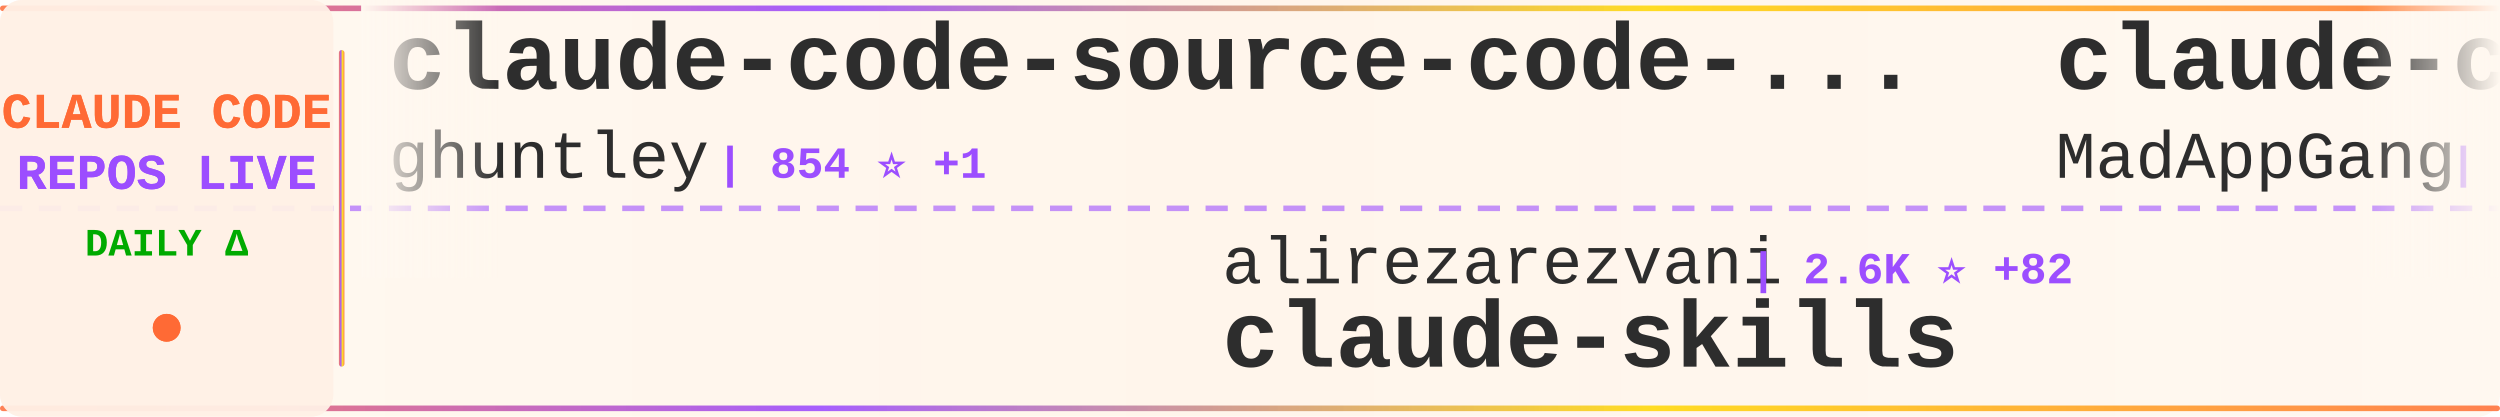
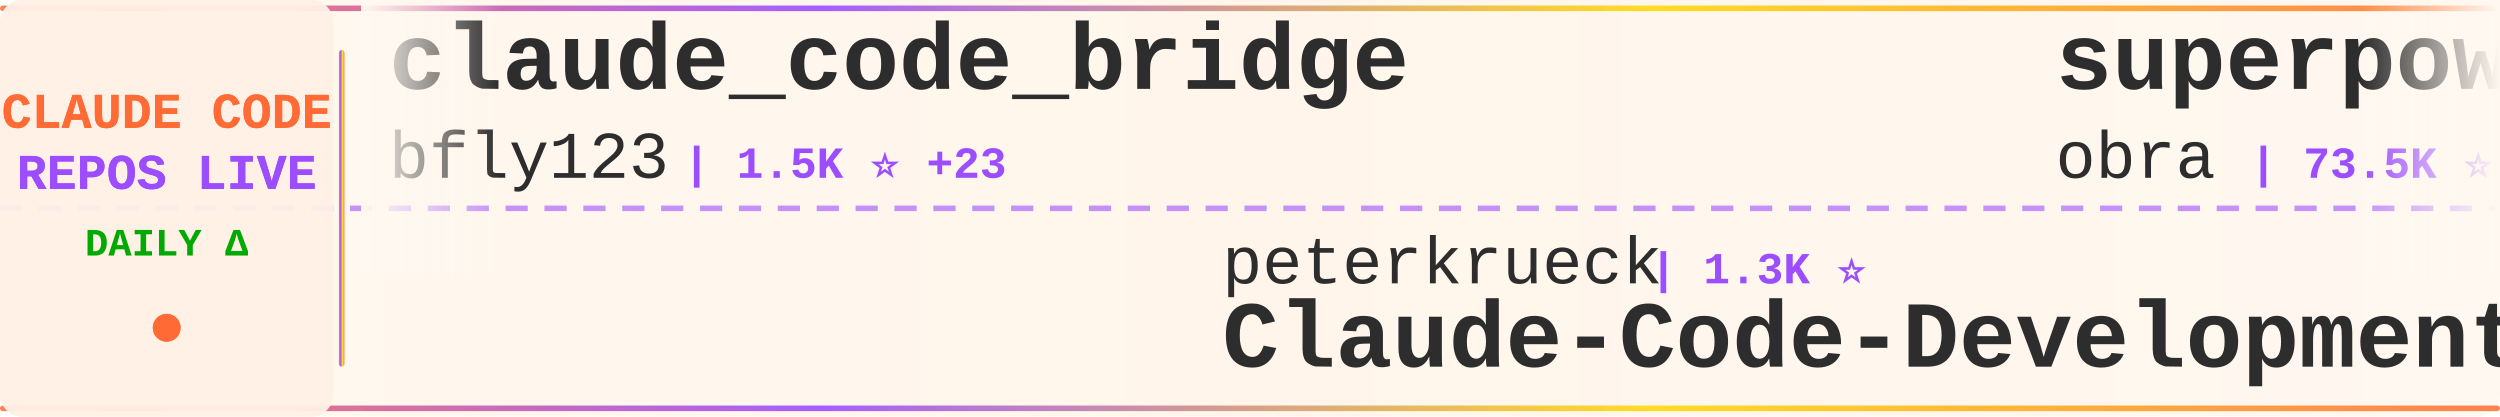
<svg xmlns="http://www.w3.org/2000/svg" width="900" height="150">
  <defs>
    <linearGradient id="tickerBg" x1="0%" y1="0%" x2="100%" y2="0%">
      <stop offset="0%" style="stop-color:#fff8f0;stop-opacity:0.98" />
      <stop offset="50%" style="stop-color:#fff5eb;stop-opacity:1" />
      <stop offset="100%" style="stop-color:#fff8f0;stop-opacity:0.98" />
    </linearGradient>
    <linearGradient id="borderGrad" x1="0%" y1="0%" x2="100%" y2="0%">
      <stop offset="0%" style="stop-color:#FF6B35;stop-opacity:0.85">
        <animate attributeName="stop-opacity" values="0.85;1;0.85" dur="2s" repeatCount="indefinite" />
      </stop>
      <stop offset="33%" style="stop-color:#9C4EFF;stop-opacity:0.9">
        <animate attributeName="stop-opacity" values="0.9;1;0.9" dur="2.2s" repeatCount="indefinite" />
      </stop>
      <stop offset="66%" style="stop-color:#FFD700;stop-opacity:0.85">
        <animate attributeName="stop-opacity" values="0.85;1;0.85" dur="1.8s" repeatCount="indefinite" />
      </stop>
      <stop offset="100%" style="stop-color:#FF6B35;stop-opacity:0.85">
        <animate attributeName="stop-opacity" values="0.85;1;0.85" dur="2s" repeatCount="indefinite" />
      </stop>
    </linearGradient>
    <filter id="textGlow">
      <feGaussianBlur stdDeviation="0.15" result="coloredBlur" />
      <feMerge>
        <feMergeNode in="coloredBlur" />
        <feMergeNode in="SourceGraphic" />
      </feMerge>
    </filter>
    <filter id="metricGlow">
      <feGaussianBlur stdDeviation="0.2" result="coloredBlur" />
      <feMerge>
        <feMergeNode in="coloredBlur" />
        <feMergeNode in="SourceGraphic" />
      </feMerge>
    </filter>
    <linearGradient id="leftFade" x1="0%" y1="0%" x2="100%" y2="0%">
      <stop offset="0%" style="stop-color:#fff8f0;stop-opacity:1" />
      <stop offset="100%" style="stop-color:#fff8f0;stop-opacity:0" />
    </linearGradient>
    <linearGradient id="rightFade" x1="0%" y1="0%" x2="100%" y2="0%">
      <stop offset="0%" style="stop-color:#fff8f0;stop-opacity:0" />
      <stop offset="100%" style="stop-color:#fff8f0;stop-opacity:1" />
    </linearGradient>
  </defs>
  <rect width="900" height="150" fill="url(#tickerBg)" rx="8" />
  <rect x="0" y="2" width="900" height="2" fill="url(#borderGrad)" rx="1" />
  <rect x="0" y="146" width="900" height="2" fill="url(#borderGrad)" rx="1" />
  <line x1="0" y1="75" x2="900" y2="75" stroke="#9C4EFF" stroke-width="2" stroke-dasharray="8 6" opacity="0.6" />
  <rect x="0" y="0" width="120" height="150" fill="#fff0e6" opacity="0.95" rx="8" />
  <text x="60" y="46" font-family="'Courier New', monospace" font-size="18" font-weight="bold" fill="#FF6B35" text-anchor="middle" filter="url(#textGlow)">
    CLAUDE CODE
  </text>
  <text x="60" y="68" font-family="'Courier New', monospace" font-size="18" font-weight="bold" fill="#9C4EFF" text-anchor="middle" filter="url(#textGlow)">
    REPOS LIVE
  </text>
  <text x="60" y="92" font-family="'Courier New', monospace" font-size="14" font-weight="bold" fill="#00aa00" text-anchor="middle">
    DAILY Δ
  </text>
  <circle cx="60" cy="118" r="5" fill="#FF6B35" filter="url(#metricGlow)">
    <animate attributeName="r" values="4;6;4" dur="1.5s" repeatCount="indefinite" />
    <animate attributeName="opacity" values="0.6;1;0.6" dur="1.5s" repeatCount="indefinite" />
  </circle>
  <rect x="122" y="18" width="2" height="114" fill="url(#borderGrad)" rx="1" />
  <clipPath id="tickerClip">
    <rect x="130" y="0" width="770" height="150" />
  </clipPath>
  <g clip-path="url(#tickerClip)">
    <g id="tickerItems">
      <animateTransform attributeName="transform" attributeType="XML" type="translate" from="0 0" to="-3000 0" dur="54s" repeatCount="indefinite" />
      <g transform="translate(0, 0)">
-         <text x="140" y="32" font-family="'Courier New', monospace" font-size="34" font-weight="bold" fill="#2d2d2d">claude-code-source-code-...</text>
-         <text x="140" y="64" font-family="'Courier New', monospace" font-size="24" font-weight="normal" fill="#2d2d2d" opacity="1.0">ghuntley</text>
-         <text x="258" y="64" font-family="'Courier New', monospace" font-size="16" font-weight="bold" fill="#9C4EFF"> | 854 ⭐ +1</text>
+         <text x="140" y="32" font-family="'Courier New', monospace" font-size="34" font-weight="bold" fill="#2d2d2d">claude_code_bridge</text>
+         <text x="140" y="64" font-family="'Courier New', monospace" font-size="24" font-weight="normal" fill="#2d2d2d" opacity="1.0">bfly123</text>
+         <text x="246" y="64" font-family="'Courier New', monospace" font-size="16" font-weight="bold" fill="#9C4EFF"> | 1.5K ⭐ +23</text>
      </g>
      <g transform="translate(300, 0)">
-         <text x="140" y="102" font-family="'Courier New', monospace" font-size="24" font-weight="normal" fill="#2d2d2d" opacity="1.0">alirezarezvani</text>
-         <text x="330" y="102" font-family="'Courier New', monospace" font-size="16" font-weight="bold" fill="#9C4EFF"> | 2.6K ⭐ +82</text>
-         <text x="140" y="132" font-family="'Courier New', monospace" font-size="34" font-weight="bold" fill="#2d2d2d">claude-skills</text>
+         <text x="140" y="102" font-family="'Courier New', monospace" font-size="24" font-weight="normal" fill="#2d2d2d" opacity="1.0">peterkrueck</text>
+         <text x="294" y="102" font-family="'Courier New', monospace" font-size="16" font-weight="bold" fill="#9C4EFF"> | 1.3K ⭐</text>
+         <text x="140" y="132" font-family="'Courier New', monospace" font-size="34" font-weight="bold" fill="#2d2d2d">Claude-Code-Development-...</text>
      </g>
      <g transform="translate(600, 0)">
-         <text x="140" y="32" font-family="'Courier New', monospace" font-size="34" font-weight="bold" fill="#2d2d2d">claude-code</text>
-         <text x="140" y="64" font-family="'Courier New', monospace" font-size="24" font-weight="normal" fill="#2d2d2d" opacity="1.0">MadAppGang</text>
-         <text x="282" y="64" font-family="'Courier New', monospace" font-size="16" font-weight="bold" fill="#9C4EFF"> | 243 ⭐ +1</text>
+         <text x="140" y="32" font-family="'Courier New', monospace" font-size="34" font-weight="bold" fill="#2d2d2d">superpowers</text>
+         <text x="140" y="64" font-family="'Courier New', monospace" font-size="24" font-weight="normal" fill="#2d2d2d" opacity="1.0">obra</text>
+         <text x="210" y="64" font-family="'Courier New', monospace" font-size="16" font-weight="bold" fill="#9C4EFF"> | 73.5K ⭐ +620</text>
      </g>
      <g transform="translate(900, 0)">
-         <text x="140" y="102" font-family="'Courier New', monospace" font-size="24" font-weight="normal" fill="#2d2d2d" opacity="1.0">farion1231</text>
-         <text x="282" y="102" font-family="'Courier New', monospace" font-size="16" font-weight="bold" fill="#9C4EFF"> | 25.1K ⭐ +306</text>
-         <text x="140" y="132" font-family="'Courier New', monospace" font-size="34" font-weight="bold" fill="#2d2d2d">cc-switch</text>
-       </g>
-       <g transform="translate(1200, 0)">
-         <text x="140" y="32" font-family="'Courier New', monospace" font-size="34" font-weight="bold" fill="#2d2d2d">claude-task-master</text>
-         <text x="140" y="64" font-family="'Courier New', monospace" font-size="24" font-weight="normal" fill="#2d2d2d" opacity="1.0">eyaltoledano</text>
-         <text x="306" y="64" font-family="'Courier New', monospace" font-size="16" font-weight="bold" fill="#9C4EFF"> | 25.8K ⭐ +13</text>
-       </g>
-       <g transform="translate(1500, 0)">
-         <text x="140" y="102" font-family="'Courier New', monospace" font-size="24" font-weight="normal" fill="#2d2d2d" opacity="1.0">severity1</text>
-         <text x="270" y="102" font-family="'Courier New', monospace" font-size="16" font-weight="bold" fill="#9C4EFF"> | 1.2K ⭐ +17</text>
-         <text x="140" y="132" font-family="'Courier New', monospace" font-size="34" font-weight="bold" fill="#2d2d2d">claude-code-prompt-impro...</text>
-       </g>
-       <g transform="translate(1800, 0)">
-         <text x="140" y="32" font-family="'Courier New', monospace" font-size="34" font-weight="bold" fill="#2d2d2d">claude-coder</text>
-         <text x="140" y="64" font-family="'Courier New', monospace" font-size="24" font-weight="normal" fill="#2d2d2d" opacity="1.0">kodu-ai</text>
-         <text x="246" y="64" font-family="'Courier New', monospace" font-size="16" font-weight="bold" fill="#9C4EFF"> | 5.3K ⭐</text>
-       </g>
-       <g transform="translate(2100, 0)">
-         <text x="140" y="102" font-family="'Courier New', monospace" font-size="24" font-weight="normal" fill="#2d2d2d" opacity="1.0">VoltAgent</text>
-         <text x="270" y="102" font-family="'Courier New', monospace" font-size="16" font-weight="bold" fill="#9C4EFF"> | 12.8K ⭐ +101</text>
-         <text x="140" y="132" font-family="'Courier New', monospace" font-size="34" font-weight="bold" fill="#2d2d2d">awesome-claude-code-suba...</text>
-       </g>
-       <g transform="translate(2400, 0)">
-         <text x="140" y="32" font-family="'Courier New', monospace" font-size="34" font-weight="bold" fill="#2d2d2d">claude-code-guide</text>
-         <text x="140" y="64" font-family="'Courier New', monospace" font-size="24" font-weight="normal" fill="#2d2d2d" opacity="1.0">Cranot</text>
-         <text x="234" y="64" font-family="'Courier New', monospace" font-size="16" font-weight="bold" fill="#9C4EFF"> | 2.5K ⭐ +1</text>
-       </g>
-       <g transform="translate(2700, 0)">
        <text x="140" y="102" font-family="'Courier New', monospace" font-size="24" font-weight="normal" fill="#2d2d2d" opacity="1.0">disler</text>
        <text x="234" y="102" font-family="'Courier New', monospace" font-size="16" font-weight="bold" fill="#9C4EFF"> | 1.2K ⭐ +4</text>
        <text x="140" y="132" font-family="'Courier New', monospace" font-size="34" font-weight="bold" fill="#2d2d2d">claude-code-hooks-multi-...</text>
      </g>
+       <g transform="translate(1200, 0)">
+         <text x="140" y="32" font-family="'Courier New', monospace" font-size="34" font-weight="bold" fill="#2d2d2d">oh-my-openagent</text>
+         <text x="140" y="64" font-family="'Courier New', monospace" font-size="24" font-weight="normal" fill="#2d2d2d" opacity="1.0">code-yeongyu</text>
+         <text x="306" y="64" font-family="'Courier New', monospace" font-size="16" font-weight="bold" fill="#9C4EFF"> | 37.9K ⭐ +287</text>
+       </g>
+       <g transform="translate(1500, 0)">
+         <text x="140" y="102" font-family="'Courier New', monospace" font-size="24" font-weight="normal" fill="#2d2d2d" opacity="1.0">EveryInc</text>
+         <text x="258" y="102" font-family="'Courier New', monospace" font-size="16" font-weight="bold" fill="#9C4EFF"> | 10.0K ⭐ +47</text>
+         <text x="140" y="132" font-family="'Courier New', monospace" font-size="34" font-weight="bold" fill="#2d2d2d">compound-engineering-plu...</text>
+       </g>
+       <g transform="translate(1800, 0)">
+         <text x="140" y="32" font-family="'Courier New', monospace" font-size="34" font-weight="bold" fill="#2d2d2d">claudecodeui</text>
+         <text x="140" y="64" font-family="'Courier New', monospace" font-size="24" font-weight="normal" fill="#2d2d2d" opacity="1.0">siteboon</text>
+         <text x="258" y="64" font-family="'Courier New', monospace" font-size="16" font-weight="bold" fill="#9C4EFF"> | 8.0K ⭐ +65</text>
+       </g>
+       <g transform="translate(2100, 0)">
+         <text x="140" y="102" font-family="'Courier New', monospace" font-size="24" font-weight="normal" fill="#2d2d2d" opacity="1.0">kodu-ai</text>
+         <text x="246" y="102" font-family="'Courier New', monospace" font-size="16" font-weight="bold" fill="#9C4EFF"> | 5.3K ⭐</text>
+         <text x="140" y="132" font-family="'Courier New', monospace" font-size="34" font-weight="bold" fill="#2d2d2d">claude-coder</text>
+       </g>
+       <g transform="translate(2400, 0)">
+         <text x="140" y="32" font-family="'Courier New', monospace" font-size="34" font-weight="bold" fill="#2d2d2d">claude-code-router</text>
+         <text x="140" y="64" font-family="'Courier New', monospace" font-size="24" font-weight="normal" fill="#2d2d2d" opacity="1.0">musistudio</text>
+         <text x="282" y="64" font-family="'Courier New', monospace" font-size="16" font-weight="bold" fill="#9C4EFF"> | 29.2K ⭐ +65</text>
+       </g>
+       <g transform="translate(2700, 0)">
+         <text x="140" y="102" font-family="'Courier New', monospace" font-size="24" font-weight="normal" fill="#2d2d2d" opacity="1.0">anthropics</text>
+         <text x="282" y="102" font-family="'Courier New', monospace" font-size="16" font-weight="bold" fill="#9C4EFF"> | 595 ⭐ +1</text>
+         <text x="140" y="132" font-family="'Courier New', monospace" font-size="34" font-weight="bold" fill="#2d2d2d">claude-code-base-action</text>
+       </g>
      <g transform="translate(3000, 0)">
-         <text x="140" y="32" font-family="'Courier New', monospace" font-size="34" font-weight="bold" fill="#2d2d2d">claude-code-source-code-...</text>
-         <text x="140" y="64" font-family="'Courier New', monospace" font-size="24" font-weight="normal" fill="#2d2d2d" opacity="1.0">ghuntley</text>
-         <text x="258" y="64" font-family="'Courier New', monospace" font-size="16" font-weight="bold" fill="#9C4EFF"> | 854 ⭐ +1</text>
+         <text x="140" y="32" font-family="'Courier New', monospace" font-size="34" font-weight="bold" fill="#2d2d2d">claude_code_bridge</text>
+         <text x="140" y="64" font-family="'Courier New', monospace" font-size="24" font-weight="normal" fill="#2d2d2d" opacity="1.0">bfly123</text>
+         <text x="246" y="64" font-family="'Courier New', monospace" font-size="16" font-weight="bold" fill="#9C4EFF"> | 1.5K ⭐ +23</text>
      </g>
      <g transform="translate(3300, 0)">
-         <text x="140" y="102" font-family="'Courier New', monospace" font-size="24" font-weight="normal" fill="#2d2d2d" opacity="1.0">alirezarezvani</text>
-         <text x="330" y="102" font-family="'Courier New', monospace" font-size="16" font-weight="bold" fill="#9C4EFF"> | 2.6K ⭐ +82</text>
-         <text x="140" y="132" font-family="'Courier New', monospace" font-size="34" font-weight="bold" fill="#2d2d2d">claude-skills</text>
+         <text x="140" y="102" font-family="'Courier New', monospace" font-size="24" font-weight="normal" fill="#2d2d2d" opacity="1.0">peterkrueck</text>
+         <text x="294" y="102" font-family="'Courier New', monospace" font-size="16" font-weight="bold" fill="#9C4EFF"> | 1.3K ⭐</text>
+         <text x="140" y="132" font-family="'Courier New', monospace" font-size="34" font-weight="bold" fill="#2d2d2d">Claude-Code-Development-...</text>
      </g>
      <g transform="translate(3600, 0)">
-         <text x="140" y="32" font-family="'Courier New', monospace" font-size="34" font-weight="bold" fill="#2d2d2d">claude-code</text>
-         <text x="140" y="64" font-family="'Courier New', monospace" font-size="24" font-weight="normal" fill="#2d2d2d" opacity="1.0">MadAppGang</text>
-         <text x="282" y="64" font-family="'Courier New', monospace" font-size="16" font-weight="bold" fill="#9C4EFF"> | 243 ⭐ +1</text>
+         <text x="140" y="32" font-family="'Courier New', monospace" font-size="34" font-weight="bold" fill="#2d2d2d">superpowers</text>
+         <text x="140" y="64" font-family="'Courier New', monospace" font-size="24" font-weight="normal" fill="#2d2d2d" opacity="1.0">obra</text>
+         <text x="210" y="64" font-family="'Courier New', monospace" font-size="16" font-weight="bold" fill="#9C4EFF"> | 73.5K ⭐ +620</text>
      </g>
      <g transform="translate(3900, 0)">
-         <text x="140" y="102" font-family="'Courier New', monospace" font-size="24" font-weight="normal" fill="#2d2d2d" opacity="1.0">farion1231</text>
-         <text x="282" y="102" font-family="'Courier New', monospace" font-size="16" font-weight="bold" fill="#9C4EFF"> | 25.1K ⭐ +306</text>
-         <text x="140" y="132" font-family="'Courier New', monospace" font-size="34" font-weight="bold" fill="#2d2d2d">cc-switch</text>
+         <text x="140" y="102" font-family="'Courier New', monospace" font-size="24" font-weight="normal" fill="#2d2d2d" opacity="1.0">disler</text>
+         <text x="234" y="102" font-family="'Courier New', monospace" font-size="16" font-weight="bold" fill="#9C4EFF"> | 1.2K ⭐ +4</text>
+         <text x="140" y="132" font-family="'Courier New', monospace" font-size="34" font-weight="bold" fill="#2d2d2d">claude-code-hooks-multi-...</text>
      </g>
    </g>
  </g>
  <rect x="130" y="0" width="50" height="100" fill="url(#leftFade)" />
  <rect x="850" y="0" width="50" height="100" fill="url(#rightFade)" />
</svg>
